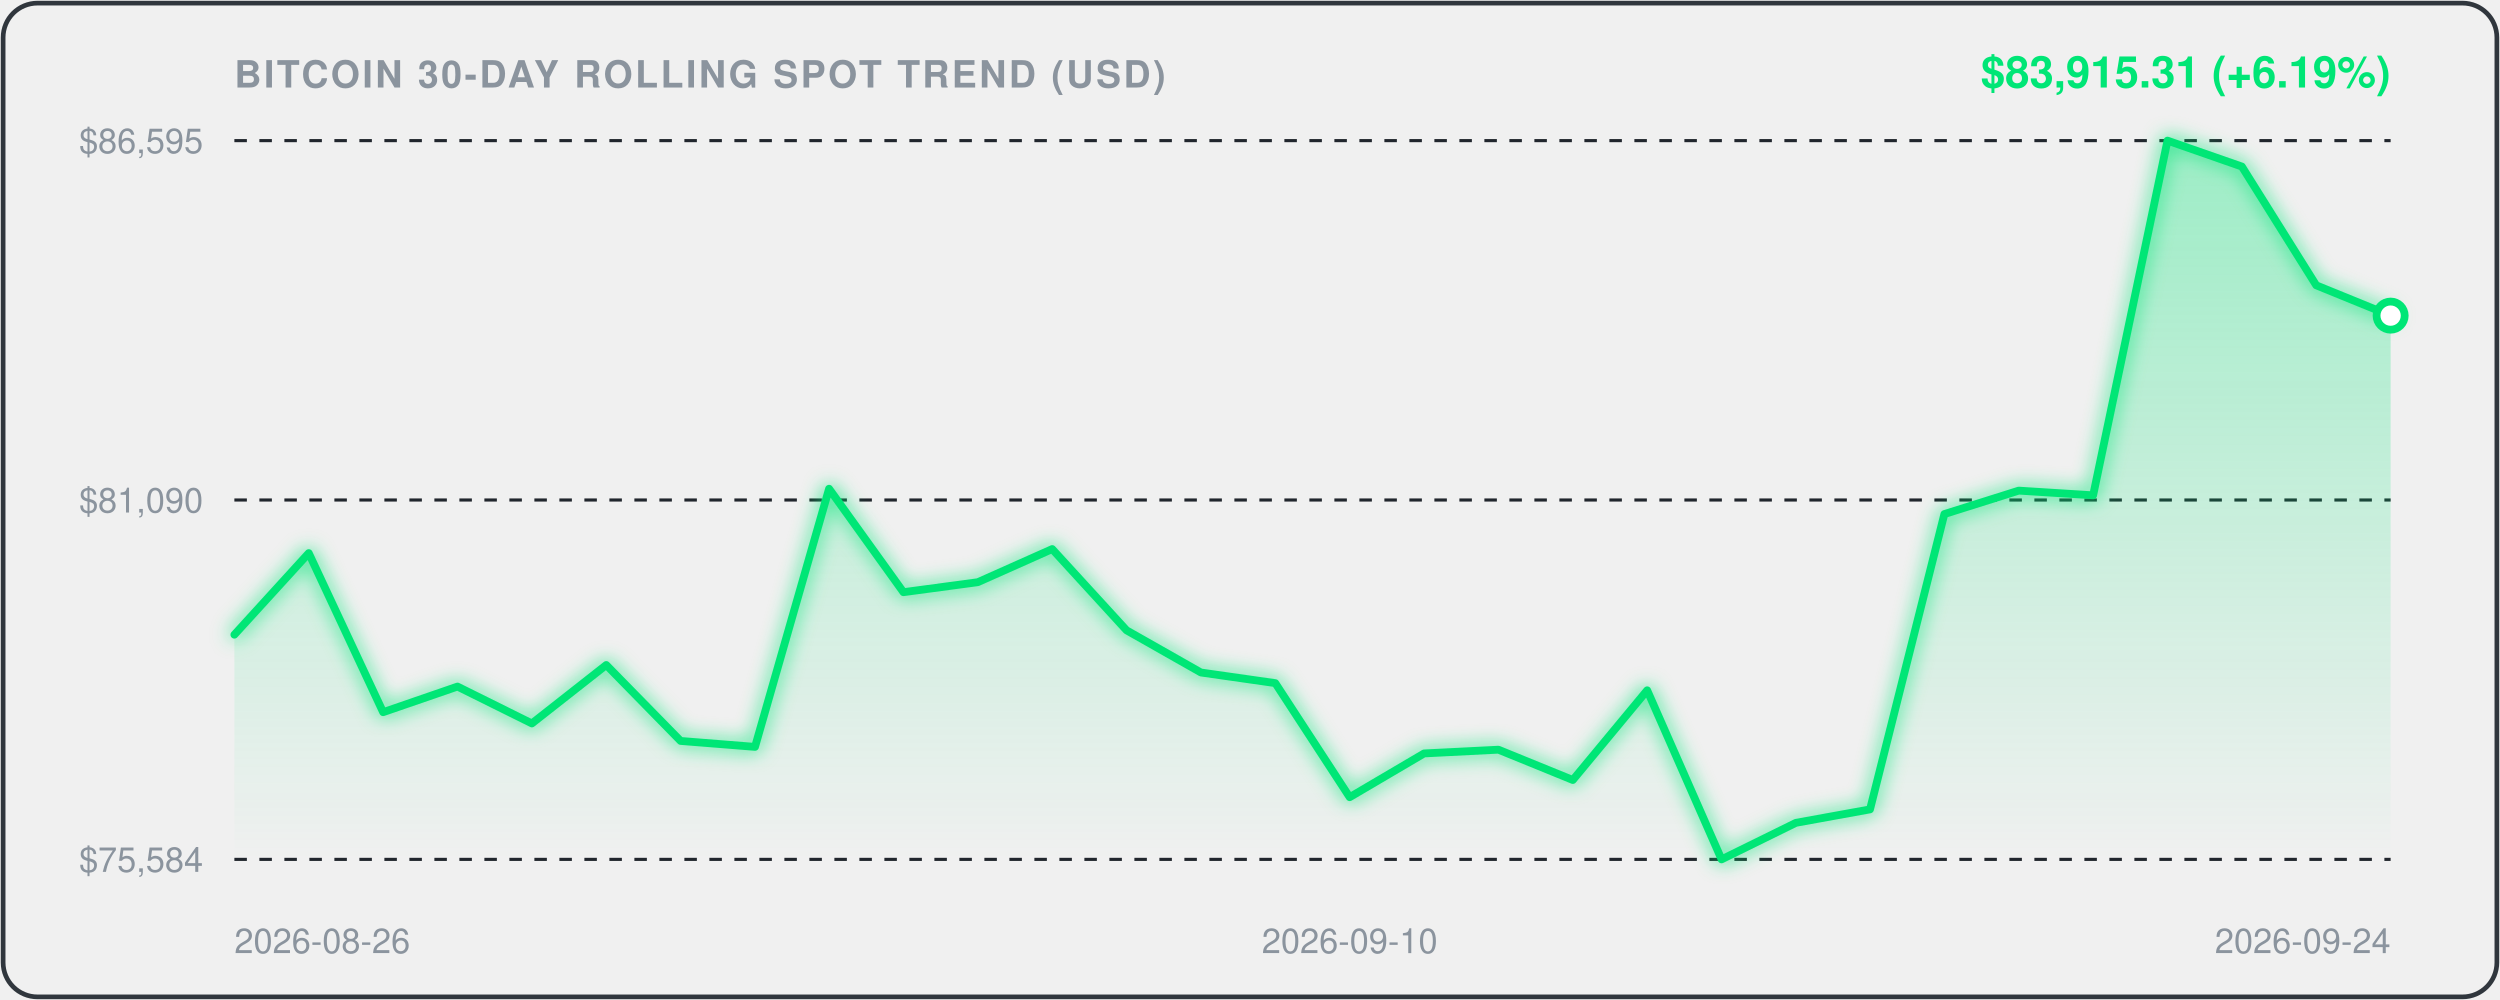
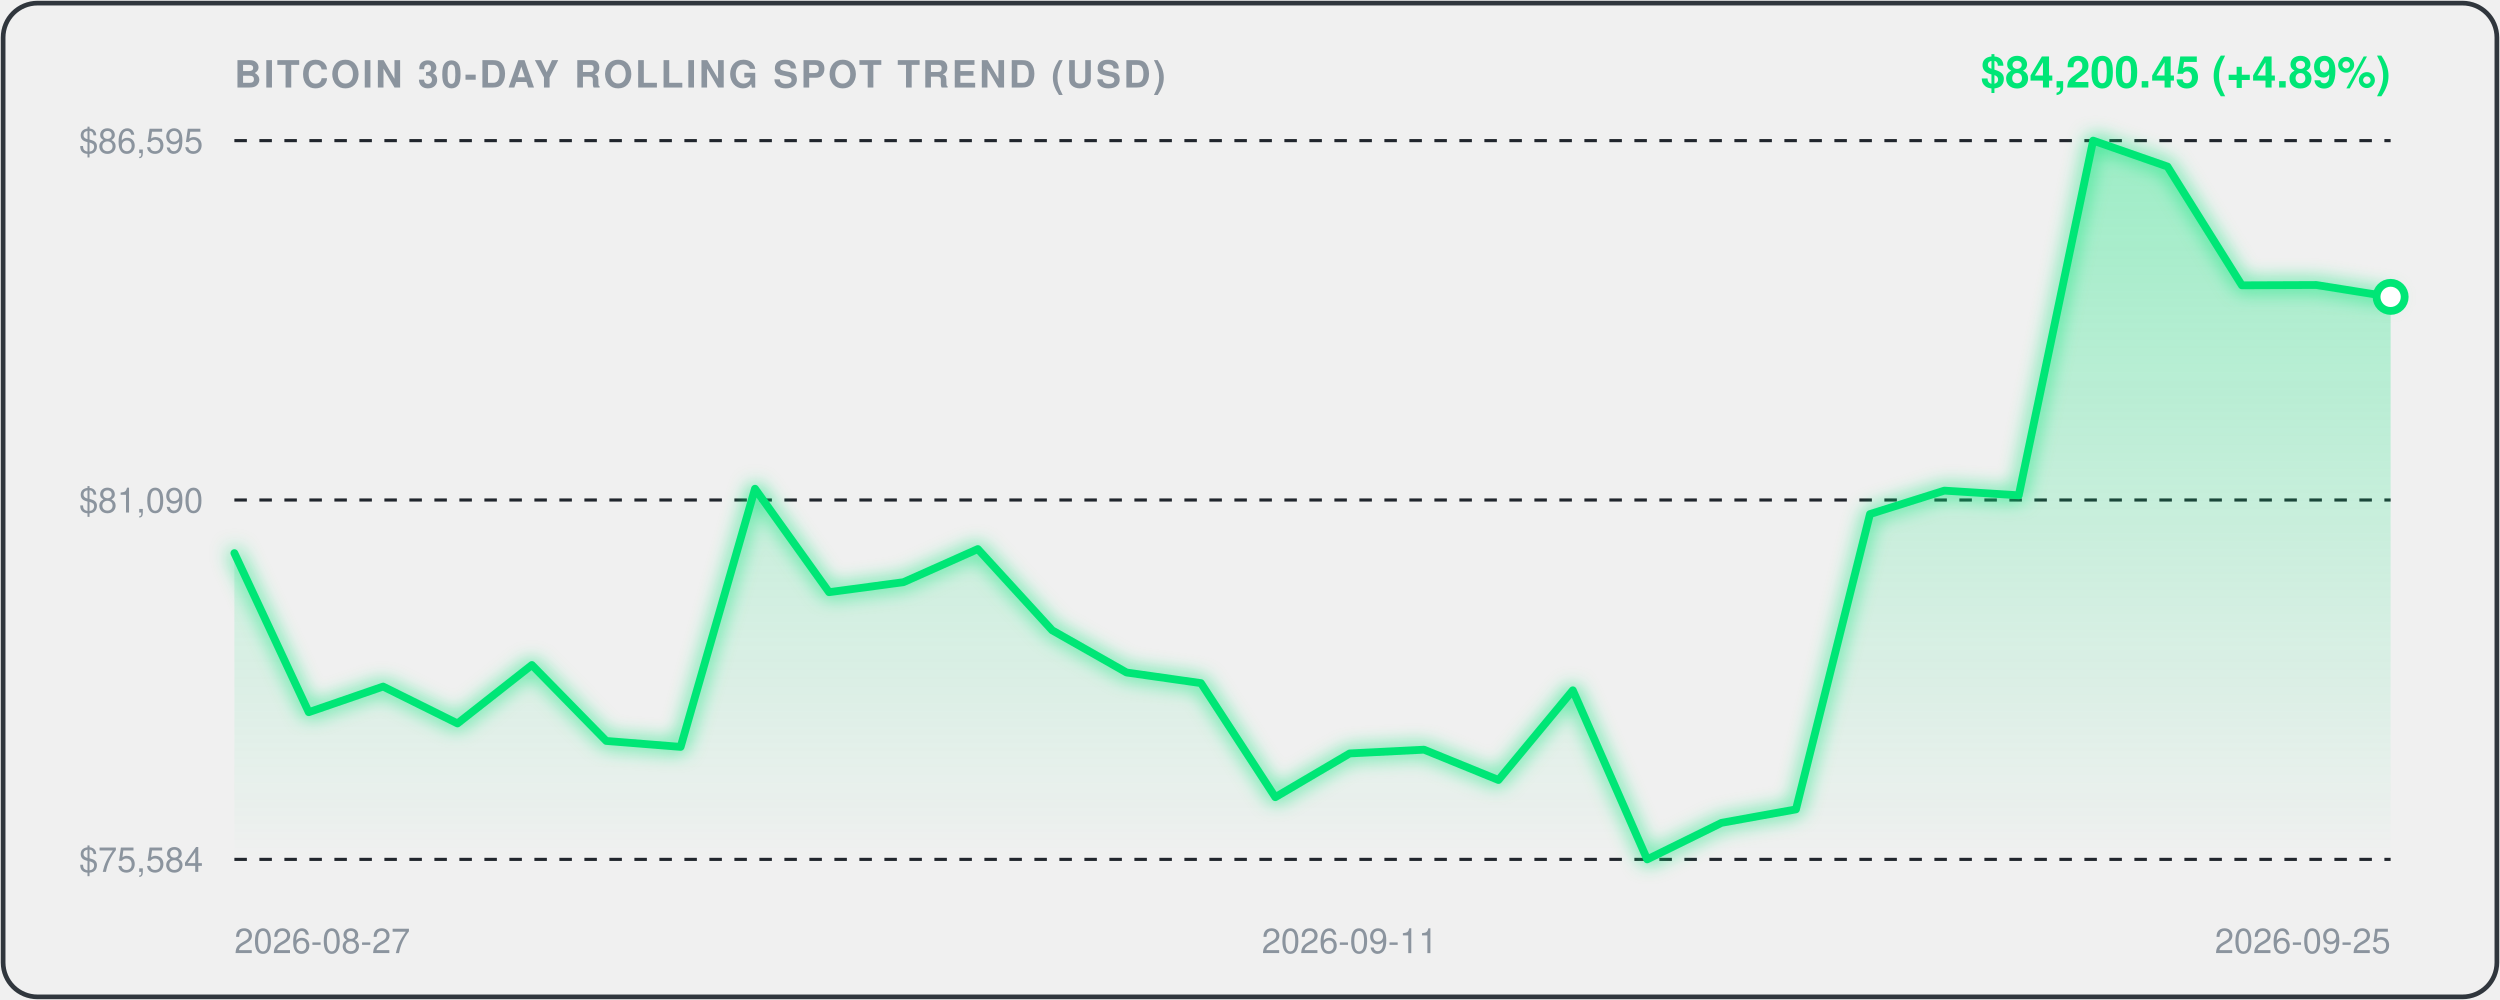
<svg xmlns="http://www.w3.org/2000/svg" viewBox="0 0 800 320" width="100%" height="100%" style="background:#0d1117;border-radius:12px;font-family:-apple-system,BlinkMacSystemFont,'Segoe UI',Helvetica,Arial,sans-serif;">
  <defs>
    <linearGradient id="areaGrad" x1="0" y1="0" x2="0" y2="1">
      <stop offset="0%" stop-color="rgba(0, 230, 118, 0.35)" />
      <stop offset="100%" stop-color="rgba(0, 230, 118, 0.0)" />
    </linearGradient>
    <filter id="glow" x="-20%" y="-20%" width="140%" height="140%">
      <feGaussianBlur stdDeviation="3" result="blur" />
      <feComposite in="SourceGraphic" in2="blur" operator="over" />
    </filter>
  </defs>
  <rect x="1" y="1" width="798" height="318" rx="11" fill="none" stroke="#30363d" stroke-width="1.5" />
  <text x="75" y="28" fill="#8b949e" font-size="12" font-weight="600" letter-spacing="0.8">BITCOIN 30-DAY ROLLING SPOT TREND (USD)</text>
-   <text x="765" y="28" text-anchor="end" fill="#00E676" font-size="14" font-weight="700">$83,915.31 (+6.19%)</text>
+   <text x="765" y="28" text-anchor="end" fill="#00E676" font-size="14" font-weight="700">$84,200.45 (+4.89%)</text>
  <line x1="75" y1="45" x2="765" y2="45" stroke="#21262d" stroke-width="1" stroke-dasharray="4,4" />
  <text x="65" y="49" text-anchor="end" fill="#8b949e" font-size="11">$86,595</text>
  <line x1="75" y1="160.0" x2="765" y2="160.0" stroke="#21262d" stroke-width="1" stroke-dasharray="4,4" />
  <text x="65" y="164.0" text-anchor="end" fill="#8b949e" font-size="11">$81,090</text>
  <line x1="75" y1="275" x2="765" y2="275" stroke="#21262d" stroke-width="1" stroke-dasharray="4,4" />
  <text x="65" y="279" text-anchor="end" fill="#8b949e" font-size="11">$75,584</text>
-   <path d="M 75.0,203.1 L 98.8,177.0 L 122.6,227.9 L 146.4,219.7 L 170.2,231.5 L 194.0,212.8 L 217.8,237.1 L 241.6,239.0 L 265.3,156.4 L 289.1,189.5 L 312.9,186.3 L 336.7,175.7 L 360.5,201.7 L 384.3,215.2 L 408.1,218.6 L 431.9,255.1 L 455.7,241.1 L 479.5,239.9 L 503.3,249.6 L 527.1,220.9 L 550.9,275.0 L 574.7,263.3 L 598.4,259.0 L 622.2,164.5 L 646.0,157.0 L 669.8,158.5 L 693.6,45.0 L 717.4,53.3 L 741.2,91.3 L 765.0,101.0 L 765.0,275.0 L 75.0,275.0 Z" fill="url(#areaGrad)" />
-   <path d="M 75.0,203.1 L 98.8,177.0 L 122.6,227.9 L 146.4,219.7 L 170.2,231.5 L 194.0,212.8 L 217.8,237.1 L 241.6,239.0 L 265.3,156.4 L 289.1,189.5 L 312.9,186.3 L 336.7,175.7 L 360.5,201.7 L 384.3,215.2 L 408.1,218.6 L 431.9,255.1 L 455.7,241.1 L 479.5,239.9 L 503.3,249.6 L 527.1,220.9 L 550.9,275.0 L 574.7,263.3 L 598.4,259.0 L 622.2,164.5 L 646.0,157.0 L 669.8,158.5 L 693.6,45.0 L 717.4,53.3 L 741.2,91.3 L 765.0,101.0" fill="none" stroke="#00E676" stroke-width="2.5" stroke-linecap="round" stroke-linejoin="round" filter="url(#glow)" />
-   <circle cx="765.0" cy="101.0" r="4.5" fill="#ffffff" stroke="#00E676" stroke-width="2.5" />
-   <text x="75.0" y="305" fill="#8b949e" font-size="11" text-anchor="start">2026-08-26</text>
-   <text x="431.9" y="305" fill="#8b949e" font-size="11" text-anchor="middle">2026-09-10</text>
-   <text x="765.0" y="305" fill="#8b949e" font-size="11" text-anchor="end">2026-09-24</text>
+   <path d="M 75.0,177.0 L 98.8,227.9 L 122.6,219.7 L 146.4,231.5 L 170.2,212.8 L 194.0,237.1 L 217.8,239.0 L 241.6,156.4 L 265.3,189.5 L 289.1,186.3 L 312.9,175.7 L 336.7,201.7 L 360.5,215.2 L 384.3,218.6 L 408.1,255.1 L 431.9,241.1 L 455.7,239.9 L 479.5,249.6 L 503.3,220.9 L 527.1,275.0 L 550.9,263.3 L 574.7,259.0 L 598.4,164.5 L 622.2,157.0 L 646.0,158.5 L 669.8,45.0 L 693.6,53.3 L 717.4,91.3 L 741.2,91.2 L 765.0,95.0 L 765.0,275.0 L 75.0,275.0 Z" fill="url(#areaGrad)" />
+   <path d="M 75.0,177.0 L 98.8,227.9 L 122.6,219.7 L 146.4,231.5 L 170.2,212.8 L 194.0,237.1 L 217.8,239.0 L 241.6,156.4 L 265.3,189.5 L 289.1,186.3 L 312.9,175.7 L 336.7,201.7 L 360.5,215.2 L 384.3,218.6 L 408.1,255.1 L 431.9,241.1 L 455.7,239.9 L 479.5,249.6 L 503.3,220.9 L 527.1,275.0 L 550.9,263.3 L 574.7,259.0 L 598.4,164.5 L 622.2,157.0 L 646.0,158.5 L 669.8,45.0 L 693.6,53.3 L 717.4,91.3 L 741.2,91.2 L 765.0,95.0" fill="none" stroke="#00E676" stroke-width="2.5" stroke-linecap="round" stroke-linejoin="round" filter="url(#glow)" />
+   <circle cx="765.0" cy="95.0" r="4.5" fill="#ffffff" stroke="#00E676" stroke-width="2.5" />
+   <text x="75.0" y="305" fill="#8b949e" font-size="11" text-anchor="start">2026-08-27</text>
+   <text x="431.9" y="305" fill="#8b949e" font-size="11" text-anchor="middle">2026-09-11</text>
+   <text x="765.0" y="305" fill="#8b949e" font-size="11" text-anchor="end">2026-09-25</text>
</svg>
